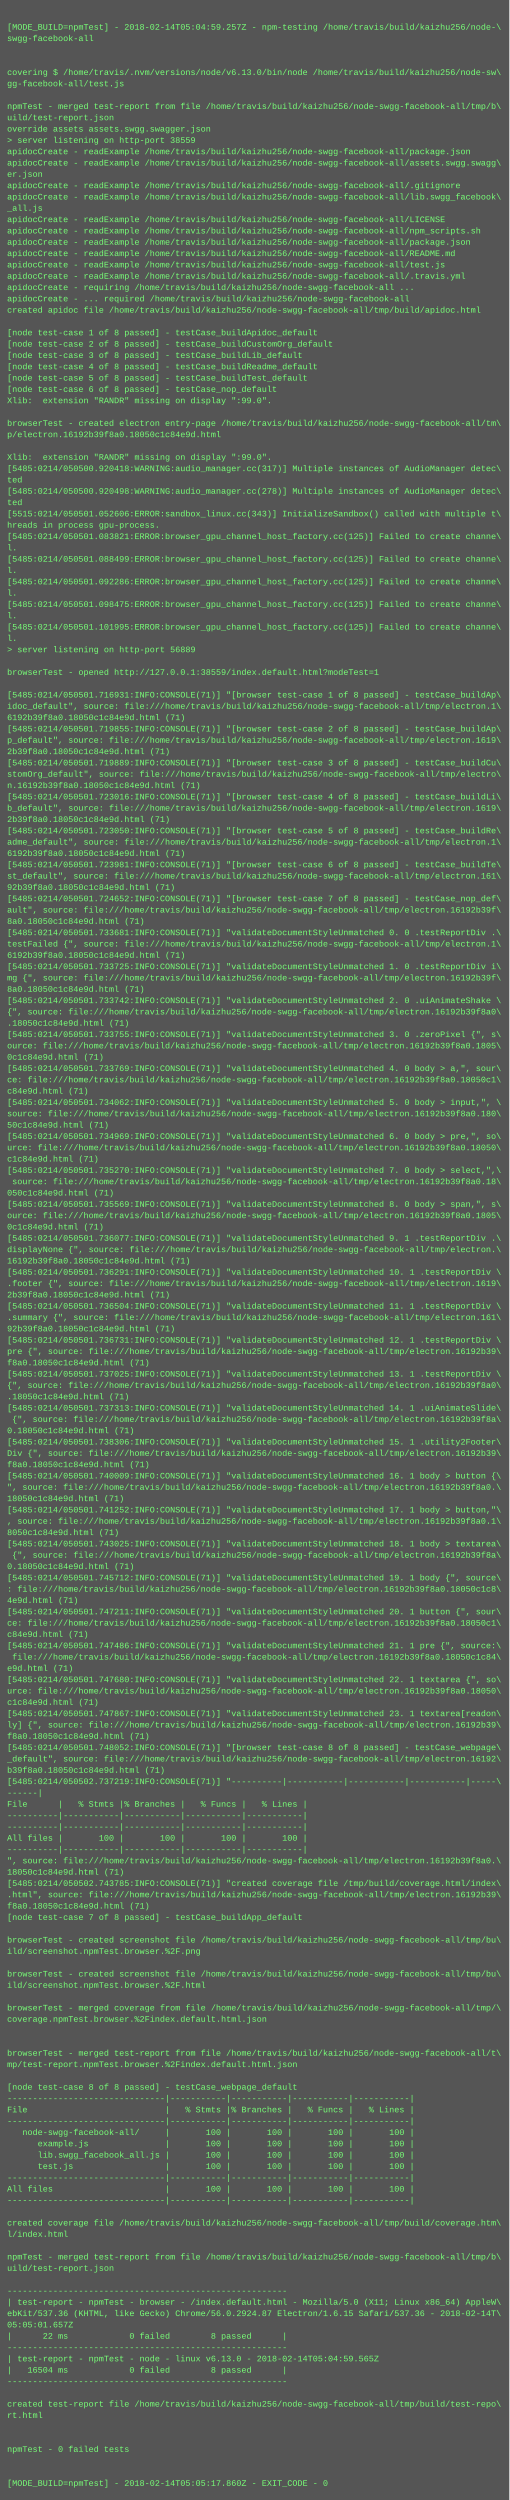
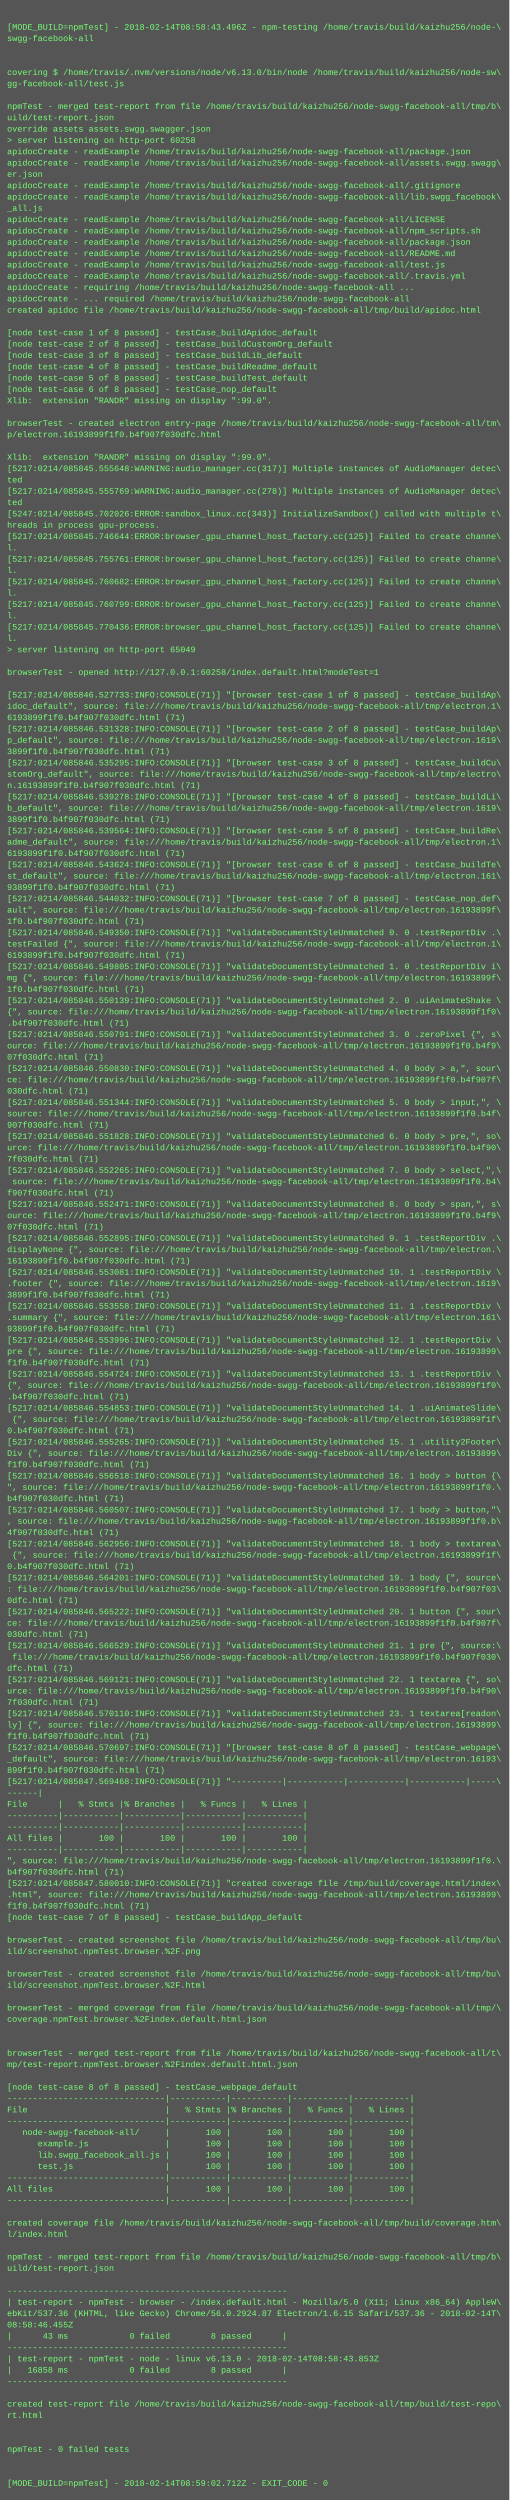
<svg xmlns="http://www.w3.org/2000/svg" height="3534" width="720">
  <rect height="3534" fill="#555" width="720" />
  <text fill="#7f7" font-family="Courier New" font-size="12" xml:space="preserve">
    <tspan x="10" y="26" />
-     <tspan x="10" y="42">[MODE_BUILD=npmTest] - 2018-02-14T05:04:59.257Z - npm-testing /home/travis/build/kaizhu256/node-\</tspan>
+     <tspan x="10" y="42">[MODE_BUILD=npmTest] - 2018-02-14T08:58:43.496Z - npm-testing /home/travis/build/kaizhu256/node-\</tspan>
    <tspan x="10" y="58">swgg-facebook-all</tspan>
    <tspan x="10" y="74" />
    <tspan x="10" y="90" />
    <tspan x="10" y="106">covering $ /home/travis/.nvm/versions/node/v6.13.0/bin/node /home/travis/build/kaizhu256/node-sw\</tspan>
    <tspan x="10" y="122">gg-facebook-all/test.js</tspan>
    <tspan x="10" y="138" />
    <tspan x="10" y="154">npmTest - merged test-report from file /home/travis/build/kaizhu256/node-swgg-facebook-all/tmp/b\</tspan>
    <tspan x="10" y="170">uild/test-report.json</tspan>
    <tspan x="10" y="186">override assets assets.swgg.swagger.json</tspan>
-     <tspan x="10" y="202">&gt; server listening on http-port 38559</tspan>
+     <tspan x="10" y="202">&gt; server listening on http-port 60258</tspan>
    <tspan x="10" y="218">apidocCreate - readExample /home/travis/build/kaizhu256/node-swgg-facebook-all/package.json</tspan>
    <tspan x="10" y="234">apidocCreate - readExample /home/travis/build/kaizhu256/node-swgg-facebook-all/assets.swgg.swagg\</tspan>
    <tspan x="10" y="250">er.json</tspan>
    <tspan x="10" y="266">apidocCreate - readExample /home/travis/build/kaizhu256/node-swgg-facebook-all/.gitignore</tspan>
    <tspan x="10" y="282">apidocCreate - readExample /home/travis/build/kaizhu256/node-swgg-facebook-all/lib.swgg_facebook\</tspan>
    <tspan x="10" y="298">_all.js</tspan>
    <tspan x="10" y="314">apidocCreate - readExample /home/travis/build/kaizhu256/node-swgg-facebook-all/LICENSE</tspan>
    <tspan x="10" y="330">apidocCreate - readExample /home/travis/build/kaizhu256/node-swgg-facebook-all/npm_scripts.sh</tspan>
    <tspan x="10" y="346">apidocCreate - readExample /home/travis/build/kaizhu256/node-swgg-facebook-all/package.json</tspan>
    <tspan x="10" y="362">apidocCreate - readExample /home/travis/build/kaizhu256/node-swgg-facebook-all/README.md</tspan>
    <tspan x="10" y="378">apidocCreate - readExample /home/travis/build/kaizhu256/node-swgg-facebook-all/test.js</tspan>
    <tspan x="10" y="394">apidocCreate - readExample /home/travis/build/kaizhu256/node-swgg-facebook-all/.travis.yml</tspan>
    <tspan x="10" y="410">apidocCreate - requiring /home/travis/build/kaizhu256/node-swgg-facebook-all ...</tspan>
    <tspan x="10" y="426">apidocCreate - ... required /home/travis/build/kaizhu256/node-swgg-facebook-all</tspan>
    <tspan x="10" y="442">created apidoc file /home/travis/build/kaizhu256/node-swgg-facebook-all/tmp/build/apidoc.html</tspan>
    <tspan x="10" y="458" />
    <tspan x="10" y="474">[node test-case 1 of 8 passed] - testCase_buildApidoc_default</tspan>
    <tspan x="10" y="490">[node test-case 2 of 8 passed] - testCase_buildCustomOrg_default</tspan>
    <tspan x="10" y="506">[node test-case 3 of 8 passed] - testCase_buildLib_default</tspan>
    <tspan x="10" y="522">[node test-case 4 of 8 passed] - testCase_buildReadme_default</tspan>
    <tspan x="10" y="538">[node test-case 5 of 8 passed] - testCase_buildTest_default</tspan>
    <tspan x="10" y="554">[node test-case 6 of 8 passed] - testCase_nop_default</tspan>
    <tspan x="10" y="570">Xlib:  extension "RANDR" missing on display ":99.0".</tspan>
    <tspan x="10" y="586" />
    <tspan x="10" y="602">browserTest - created electron entry-page /home/travis/build/kaizhu256/node-swgg-facebook-all/tm\</tspan>
-     <tspan x="10" y="618">p/electron.16192b39f8a0.18050c1c84e9d.html</tspan>
+     <tspan x="10" y="618">p/electron.16193899f1f0.b4f907f030dfc.html</tspan>
    <tspan x="10" y="634" />
    <tspan x="10" y="650">Xlib:  extension "RANDR" missing on display ":99.0".</tspan>
-     <tspan x="10" y="666">[5485:0214/050500.920418:WARNING:audio_manager.cc(317)] Multiple instances of AudioManager detec\</tspan>
+     <tspan x="10" y="666">[5217:0214/085845.555648:WARNING:audio_manager.cc(317)] Multiple instances of AudioManager detec\</tspan>
    <tspan x="10" y="682">ted</tspan>
-     <tspan x="10" y="698">[5485:0214/050500.920498:WARNING:audio_manager.cc(278)] Multiple instances of AudioManager detec\</tspan>
+     <tspan x="10" y="698">[5217:0214/085845.555769:WARNING:audio_manager.cc(278)] Multiple instances of AudioManager detec\</tspan>
    <tspan x="10" y="714">ted</tspan>
-     <tspan x="10" y="730">[5515:0214/050501.052606:ERROR:sandbox_linux.cc(343)] InitializeSandbox() called with multiple t\</tspan>
+     <tspan x="10" y="730">[5247:0214/085845.702026:ERROR:sandbox_linux.cc(343)] InitializeSandbox() called with multiple t\</tspan>
    <tspan x="10" y="746">hreads in process gpu-process. </tspan>
-     <tspan x="10" y="762">[5485:0214/050501.083821:ERROR:browser_gpu_channel_host_factory.cc(125)] Failed to create channe\</tspan>
+     <tspan x="10" y="762">[5217:0214/085845.746644:ERROR:browser_gpu_channel_host_factory.cc(125)] Failed to create channe\</tspan>
    <tspan x="10" y="778">l.</tspan>
-     <tspan x="10" y="794">[5485:0214/050501.088499:ERROR:browser_gpu_channel_host_factory.cc(125)] Failed to create channe\</tspan>
+     <tspan x="10" y="794">[5217:0214/085845.755761:ERROR:browser_gpu_channel_host_factory.cc(125)] Failed to create channe\</tspan>
    <tspan x="10" y="810">l.</tspan>
-     <tspan x="10" y="826">[5485:0214/050501.092286:ERROR:browser_gpu_channel_host_factory.cc(125)] Failed to create channe\</tspan>
+     <tspan x="10" y="826">[5217:0214/085845.760682:ERROR:browser_gpu_channel_host_factory.cc(125)] Failed to create channe\</tspan>
    <tspan x="10" y="842">l.</tspan>
-     <tspan x="10" y="858">[5485:0214/050501.098475:ERROR:browser_gpu_channel_host_factory.cc(125)] Failed to create channe\</tspan>
+     <tspan x="10" y="858">[5217:0214/085845.760799:ERROR:browser_gpu_channel_host_factory.cc(125)] Failed to create channe\</tspan>
    <tspan x="10" y="874">l.</tspan>
-     <tspan x="10" y="890">[5485:0214/050501.101995:ERROR:browser_gpu_channel_host_factory.cc(125)] Failed to create channe\</tspan>
+     <tspan x="10" y="890">[5217:0214/085845.770436:ERROR:browser_gpu_channel_host_factory.cc(125)] Failed to create channe\</tspan>
    <tspan x="10" y="906">l.</tspan>
-     <tspan x="10" y="922">&gt; server listening on http-port 56889</tspan>
+     <tspan x="10" y="922">&gt; server listening on http-port 65049</tspan>
    <tspan x="10" y="938" />
-     <tspan x="10" y="954">browserTest - opened http://127.0.0.1:38559/index.default.html?modeTest=1</tspan>
+     <tspan x="10" y="954">browserTest - opened http://127.0.0.1:60258/index.default.html?modeTest=1</tspan>
    <tspan x="10" y="970" />
-     <tspan x="10" y="986">[5485:0214/050501.716931:INFO:CONSOLE(71)] "[browser test-case 1 of 8 passed] - testCase_buildAp\</tspan>
+     <tspan x="10" y="986">[5217:0214/085846.527733:INFO:CONSOLE(71)] "[browser test-case 1 of 8 passed] - testCase_buildAp\</tspan>
    <tspan x="10" y="1002">idoc_default", source: file:///home/travis/build/kaizhu256/node-swgg-facebook-all/tmp/electron.1\</tspan>
-     <tspan x="10" y="1018">6192b39f8a0.18050c1c84e9d.html (71)</tspan>
-     <tspan x="10" y="1034">[5485:0214/050501.719855:INFO:CONSOLE(71)] "[browser test-case 2 of 8 passed] - testCase_buildAp\</tspan>
+     <tspan x="10" y="1018">6193899f1f0.b4f907f030dfc.html (71)</tspan>
+     <tspan x="10" y="1034">[5217:0214/085846.531328:INFO:CONSOLE(71)] "[browser test-case 2 of 8 passed] - testCase_buildAp\</tspan>
    <tspan x="10" y="1050">p_default", source: file:///home/travis/build/kaizhu256/node-swgg-facebook-all/tmp/electron.1619\</tspan>
-     <tspan x="10" y="1066">2b39f8a0.18050c1c84e9d.html (71)</tspan>
-     <tspan x="10" y="1082">[5485:0214/050501.719889:INFO:CONSOLE(71)] "[browser test-case 3 of 8 passed] - testCase_buildCu\</tspan>
+     <tspan x="10" y="1066">3899f1f0.b4f907f030dfc.html (71)</tspan>
+     <tspan x="10" y="1082">[5217:0214/085846.535295:INFO:CONSOLE(71)] "[browser test-case 3 of 8 passed] - testCase_buildCu\</tspan>
    <tspan x="10" y="1098">stomOrg_default", source: file:///home/travis/build/kaizhu256/node-swgg-facebook-all/tmp/electro\</tspan>
-     <tspan x="10" y="1114">n.16192b39f8a0.18050c1c84e9d.html (71)</tspan>
-     <tspan x="10" y="1130">[5485:0214/050501.723016:INFO:CONSOLE(71)] "[browser test-case 4 of 8 passed] - testCase_buildLi\</tspan>
+     <tspan x="10" y="1114">n.16193899f1f0.b4f907f030dfc.html (71)</tspan>
+     <tspan x="10" y="1130">[5217:0214/085846.539278:INFO:CONSOLE(71)] "[browser test-case 4 of 8 passed] - testCase_buildLi\</tspan>
    <tspan x="10" y="1146">b_default", source: file:///home/travis/build/kaizhu256/node-swgg-facebook-all/tmp/electron.1619\</tspan>
-     <tspan x="10" y="1162">2b39f8a0.18050c1c84e9d.html (71)</tspan>
-     <tspan x="10" y="1178">[5485:0214/050501.723050:INFO:CONSOLE(71)] "[browser test-case 5 of 8 passed] - testCase_buildRe\</tspan>
+     <tspan x="10" y="1162">3899f1f0.b4f907f030dfc.html (71)</tspan>
+     <tspan x="10" y="1178">[5217:0214/085846.539564:INFO:CONSOLE(71)] "[browser test-case 5 of 8 passed] - testCase_buildRe\</tspan>
    <tspan x="10" y="1194">adme_default", source: file:///home/travis/build/kaizhu256/node-swgg-facebook-all/tmp/electron.1\</tspan>
-     <tspan x="10" y="1210">6192b39f8a0.18050c1c84e9d.html (71)</tspan>
-     <tspan x="10" y="1226">[5485:0214/050501.723981:INFO:CONSOLE(71)] "[browser test-case 6 of 8 passed] - testCase_buildTe\</tspan>
+     <tspan x="10" y="1210">6193899f1f0.b4f907f030dfc.html (71)</tspan>
+     <tspan x="10" y="1226">[5217:0214/085846.543624:INFO:CONSOLE(71)] "[browser test-case 6 of 8 passed] - testCase_buildTe\</tspan>
    <tspan x="10" y="1242">st_default", source: file:///home/travis/build/kaizhu256/node-swgg-facebook-all/tmp/electron.161\</tspan>
-     <tspan x="10" y="1258">92b39f8a0.18050c1c84e9d.html (71)</tspan>
-     <tspan x="10" y="1274">[5485:0214/050501.724652:INFO:CONSOLE(71)] "[browser test-case 7 of 8 passed] - testCase_nop_def\</tspan>
-     <tspan x="10" y="1290">ault", source: file:///home/travis/build/kaizhu256/node-swgg-facebook-all/tmp/electron.16192b39f\</tspan>
-     <tspan x="10" y="1306">8a0.18050c1c84e9d.html (71)</tspan>
-     <tspan x="10" y="1322">[5485:0214/050501.733681:INFO:CONSOLE(71)] "validateDocumentStyleUnmatched 0. 0 .testReportDiv .\</tspan>
+     <tspan x="10" y="1258">93899f1f0.b4f907f030dfc.html (71)</tspan>
+     <tspan x="10" y="1274">[5217:0214/085846.544032:INFO:CONSOLE(71)] "[browser test-case 7 of 8 passed] - testCase_nop_def\</tspan>
+     <tspan x="10" y="1290">ault", source: file:///home/travis/build/kaizhu256/node-swgg-facebook-all/tmp/electron.16193899f\</tspan>
+     <tspan x="10" y="1306">1f0.b4f907f030dfc.html (71)</tspan>
+     <tspan x="10" y="1322">[5217:0214/085846.549350:INFO:CONSOLE(71)] "validateDocumentStyleUnmatched 0. 0 .testReportDiv .\</tspan>
    <tspan x="10" y="1338">testFailed {", source: file:///home/travis/build/kaizhu256/node-swgg-facebook-all/tmp/electron.1\</tspan>
-     <tspan x="10" y="1354">6192b39f8a0.18050c1c84e9d.html (71)</tspan>
-     <tspan x="10" y="1370">[5485:0214/050501.733725:INFO:CONSOLE(71)] "validateDocumentStyleUnmatched 1. 0 .testReportDiv i\</tspan>
-     <tspan x="10" y="1386">mg {", source: file:///home/travis/build/kaizhu256/node-swgg-facebook-all/tmp/electron.16192b39f\</tspan>
-     <tspan x="10" y="1402">8a0.18050c1c84e9d.html (71)</tspan>
-     <tspan x="10" y="1418">[5485:0214/050501.733742:INFO:CONSOLE(71)] "validateDocumentStyleUnmatched 2. 0 .uiAnimateShake \</tspan>
-     <tspan x="10" y="1434">{", source: file:///home/travis/build/kaizhu256/node-swgg-facebook-all/tmp/electron.16192b39f8a0\</tspan>
-     <tspan x="10" y="1450">.18050c1c84e9d.html (71)</tspan>
-     <tspan x="10" y="1466">[5485:0214/050501.733755:INFO:CONSOLE(71)] "validateDocumentStyleUnmatched 3. 0 .zeroPixel {", s\</tspan>
-     <tspan x="10" y="1482">ource: file:///home/travis/build/kaizhu256/node-swgg-facebook-all/tmp/electron.16192b39f8a0.1805\</tspan>
-     <tspan x="10" y="1498">0c1c84e9d.html (71)</tspan>
-     <tspan x="10" y="1514">[5485:0214/050501.733769:INFO:CONSOLE(71)] "validateDocumentStyleUnmatched 4. 0 body &gt; a,", sour\</tspan>
-     <tspan x="10" y="1530">ce: file:///home/travis/build/kaizhu256/node-swgg-facebook-all/tmp/electron.16192b39f8a0.18050c1\</tspan>
-     <tspan x="10" y="1546">c84e9d.html (71)</tspan>
-     <tspan x="10" y="1562">[5485:0214/050501.734062:INFO:CONSOLE(71)] "validateDocumentStyleUnmatched 5. 0 body &gt; input,", \</tspan>
-     <tspan x="10" y="1578">source: file:///home/travis/build/kaizhu256/node-swgg-facebook-all/tmp/electron.16192b39f8a0.180\</tspan>
-     <tspan x="10" y="1594">50c1c84e9d.html (71)</tspan>
-     <tspan x="10" y="1610">[5485:0214/050501.734969:INFO:CONSOLE(71)] "validateDocumentStyleUnmatched 6. 0 body &gt; pre,", so\</tspan>
-     <tspan x="10" y="1626">urce: file:///home/travis/build/kaizhu256/node-swgg-facebook-all/tmp/electron.16192b39f8a0.18050\</tspan>
-     <tspan x="10" y="1642">c1c84e9d.html (71)</tspan>
-     <tspan x="10" y="1658">[5485:0214/050501.735270:INFO:CONSOLE(71)] "validateDocumentStyleUnmatched 7. 0 body &gt; select,",\</tspan>
-     <tspan x="10" y="1674"> source: file:///home/travis/build/kaizhu256/node-swgg-facebook-all/tmp/electron.16192b39f8a0.18\</tspan>
-     <tspan x="10" y="1690">050c1c84e9d.html (71)</tspan>
-     <tspan x="10" y="1706">[5485:0214/050501.735569:INFO:CONSOLE(71)] "validateDocumentStyleUnmatched 8. 0 body &gt; span,", s\</tspan>
-     <tspan x="10" y="1722">ource: file:///home/travis/build/kaizhu256/node-swgg-facebook-all/tmp/electron.16192b39f8a0.1805\</tspan>
-     <tspan x="10" y="1738">0c1c84e9d.html (71)</tspan>
-     <tspan x="10" y="1754">[5485:0214/050501.736077:INFO:CONSOLE(71)] "validateDocumentStyleUnmatched 9. 1 .testReportDiv .\</tspan>
+     <tspan x="10" y="1354">6193899f1f0.b4f907f030dfc.html (71)</tspan>
+     <tspan x="10" y="1370">[5217:0214/085846.549805:INFO:CONSOLE(71)] "validateDocumentStyleUnmatched 1. 0 .testReportDiv i\</tspan>
+     <tspan x="10" y="1386">mg {", source: file:///home/travis/build/kaizhu256/node-swgg-facebook-all/tmp/electron.16193899f\</tspan>
+     <tspan x="10" y="1402">1f0.b4f907f030dfc.html (71)</tspan>
+     <tspan x="10" y="1418">[5217:0214/085846.550139:INFO:CONSOLE(71)] "validateDocumentStyleUnmatched 2. 0 .uiAnimateShake \</tspan>
+     <tspan x="10" y="1434">{", source: file:///home/travis/build/kaizhu256/node-swgg-facebook-all/tmp/electron.16193899f1f0\</tspan>
+     <tspan x="10" y="1450">.b4f907f030dfc.html (71)</tspan>
+     <tspan x="10" y="1466">[5217:0214/085846.550791:INFO:CONSOLE(71)] "validateDocumentStyleUnmatched 3. 0 .zeroPixel {", s\</tspan>
+     <tspan x="10" y="1482">ource: file:///home/travis/build/kaizhu256/node-swgg-facebook-all/tmp/electron.16193899f1f0.b4f9\</tspan>
+     <tspan x="10" y="1498">07f030dfc.html (71)</tspan>
+     <tspan x="10" y="1514">[5217:0214/085846.550830:INFO:CONSOLE(71)] "validateDocumentStyleUnmatched 4. 0 body &gt; a,", sour\</tspan>
+     <tspan x="10" y="1530">ce: file:///home/travis/build/kaizhu256/node-swgg-facebook-all/tmp/electron.16193899f1f0.b4f907f\</tspan>
+     <tspan x="10" y="1546">030dfc.html (71)</tspan>
+     <tspan x="10" y="1562">[5217:0214/085846.551344:INFO:CONSOLE(71)] "validateDocumentStyleUnmatched 5. 0 body &gt; input,", \</tspan>
+     <tspan x="10" y="1578">source: file:///home/travis/build/kaizhu256/node-swgg-facebook-all/tmp/electron.16193899f1f0.b4f\</tspan>
+     <tspan x="10" y="1594">907f030dfc.html (71)</tspan>
+     <tspan x="10" y="1610">[5217:0214/085846.551828:INFO:CONSOLE(71)] "validateDocumentStyleUnmatched 6. 0 body &gt; pre,", so\</tspan>
+     <tspan x="10" y="1626">urce: file:///home/travis/build/kaizhu256/node-swgg-facebook-all/tmp/electron.16193899f1f0.b4f90\</tspan>
+     <tspan x="10" y="1642">7f030dfc.html (71)</tspan>
+     <tspan x="10" y="1658">[5217:0214/085846.552265:INFO:CONSOLE(71)] "validateDocumentStyleUnmatched 7. 0 body &gt; select,",\</tspan>
+     <tspan x="10" y="1674"> source: file:///home/travis/build/kaizhu256/node-swgg-facebook-all/tmp/electron.16193899f1f0.b4\</tspan>
+     <tspan x="10" y="1690">f907f030dfc.html (71)</tspan>
+     <tspan x="10" y="1706">[5217:0214/085846.552471:INFO:CONSOLE(71)] "validateDocumentStyleUnmatched 8. 0 body &gt; span,", s\</tspan>
+     <tspan x="10" y="1722">ource: file:///home/travis/build/kaizhu256/node-swgg-facebook-all/tmp/electron.16193899f1f0.b4f9\</tspan>
+     <tspan x="10" y="1738">07f030dfc.html (71)</tspan>
+     <tspan x="10" y="1754">[5217:0214/085846.552895:INFO:CONSOLE(71)] "validateDocumentStyleUnmatched 9. 1 .testReportDiv .\</tspan>
    <tspan x="10" y="1770">displayNone {", source: file:///home/travis/build/kaizhu256/node-swgg-facebook-all/tmp/electron.\</tspan>
-     <tspan x="10" y="1786">16192b39f8a0.18050c1c84e9d.html (71)</tspan>
-     <tspan x="10" y="1802">[5485:0214/050501.736291:INFO:CONSOLE(71)] "validateDocumentStyleUnmatched 10. 1 .testReportDiv \</tspan>
+     <tspan x="10" y="1786">16193899f1f0.b4f907f030dfc.html (71)</tspan>
+     <tspan x="10" y="1802">[5217:0214/085846.553081:INFO:CONSOLE(71)] "validateDocumentStyleUnmatched 10. 1 .testReportDiv \</tspan>
    <tspan x="10" y="1818">.footer {", source: file:///home/travis/build/kaizhu256/node-swgg-facebook-all/tmp/electron.1619\</tspan>
-     <tspan x="10" y="1834">2b39f8a0.18050c1c84e9d.html (71)</tspan>
-     <tspan x="10" y="1850">[5485:0214/050501.736504:INFO:CONSOLE(71)] "validateDocumentStyleUnmatched 11. 1 .testReportDiv \</tspan>
+     <tspan x="10" y="1834">3899f1f0.b4f907f030dfc.html (71)</tspan>
+     <tspan x="10" y="1850">[5217:0214/085846.553558:INFO:CONSOLE(71)] "validateDocumentStyleUnmatched 11. 1 .testReportDiv \</tspan>
    <tspan x="10" y="1866">.summary {", source: file:///home/travis/build/kaizhu256/node-swgg-facebook-all/tmp/electron.161\</tspan>
-     <tspan x="10" y="1882">92b39f8a0.18050c1c84e9d.html (71)</tspan>
-     <tspan x="10" y="1898">[5485:0214/050501.736731:INFO:CONSOLE(71)] "validateDocumentStyleUnmatched 12. 1 .testReportDiv \</tspan>
-     <tspan x="10" y="1914">pre {", source: file:///home/travis/build/kaizhu256/node-swgg-facebook-all/tmp/electron.16192b39\</tspan>
-     <tspan x="10" y="1930">f8a0.18050c1c84e9d.html (71)</tspan>
-     <tspan x="10" y="1946">[5485:0214/050501.737025:INFO:CONSOLE(71)] "validateDocumentStyleUnmatched 13. 1 .testReportDiv \</tspan>
-     <tspan x="10" y="1962">{", source: file:///home/travis/build/kaizhu256/node-swgg-facebook-all/tmp/electron.16192b39f8a0\</tspan>
-     <tspan x="10" y="1978">.18050c1c84e9d.html (71)</tspan>
-     <tspan x="10" y="1994">[5485:0214/050501.737313:INFO:CONSOLE(71)] "validateDocumentStyleUnmatched 14. 1 .uiAnimateSlide\</tspan>
-     <tspan x="10" y="2010"> {", source: file:///home/travis/build/kaizhu256/node-swgg-facebook-all/tmp/electron.16192b39f8a\</tspan>
-     <tspan x="10" y="2026">0.18050c1c84e9d.html (71)</tspan>
-     <tspan x="10" y="2042">[5485:0214/050501.738306:INFO:CONSOLE(71)] "validateDocumentStyleUnmatched 15. 1 .utility2Footer\</tspan>
-     <tspan x="10" y="2058">Div {", source: file:///home/travis/build/kaizhu256/node-swgg-facebook-all/tmp/electron.16192b39\</tspan>
-     <tspan x="10" y="2074">f8a0.18050c1c84e9d.html (71)</tspan>
-     <tspan x="10" y="2090">[5485:0214/050501.740009:INFO:CONSOLE(71)] "validateDocumentStyleUnmatched 16. 1 body &gt; button {\</tspan>
-     <tspan x="10" y="2106">", source: file:///home/travis/build/kaizhu256/node-swgg-facebook-all/tmp/electron.16192b39f8a0.\</tspan>
-     <tspan x="10" y="2122">18050c1c84e9d.html (71)</tspan>
-     <tspan x="10" y="2138">[5485:0214/050501.741252:INFO:CONSOLE(71)] "validateDocumentStyleUnmatched 17. 1 body &gt; button,"\</tspan>
-     <tspan x="10" y="2154">, source: file:///home/travis/build/kaizhu256/node-swgg-facebook-all/tmp/electron.16192b39f8a0.1\</tspan>
-     <tspan x="10" y="2170">8050c1c84e9d.html (71)</tspan>
-     <tspan x="10" y="2186">[5485:0214/050501.743025:INFO:CONSOLE(71)] "validateDocumentStyleUnmatched 18. 1 body &gt; textarea\</tspan>
-     <tspan x="10" y="2202"> {", source: file:///home/travis/build/kaizhu256/node-swgg-facebook-all/tmp/electron.16192b39f8a\</tspan>
-     <tspan x="10" y="2218">0.18050c1c84e9d.html (71)</tspan>
-     <tspan x="10" y="2234">[5485:0214/050501.745712:INFO:CONSOLE(71)] "validateDocumentStyleUnmatched 19. 1 body {", source\</tspan>
-     <tspan x="10" y="2250">: file:///home/travis/build/kaizhu256/node-swgg-facebook-all/tmp/electron.16192b39f8a0.18050c1c8\</tspan>
-     <tspan x="10" y="2266">4e9d.html (71)</tspan>
-     <tspan x="10" y="2282">[5485:0214/050501.747211:INFO:CONSOLE(71)] "validateDocumentStyleUnmatched 20. 1 button {", sour\</tspan>
-     <tspan x="10" y="2298">ce: file:///home/travis/build/kaizhu256/node-swgg-facebook-all/tmp/electron.16192b39f8a0.18050c1\</tspan>
-     <tspan x="10" y="2314">c84e9d.html (71)</tspan>
-     <tspan x="10" y="2330">[5485:0214/050501.747486:INFO:CONSOLE(71)] "validateDocumentStyleUnmatched 21. 1 pre {", source:\</tspan>
-     <tspan x="10" y="2346"> file:///home/travis/build/kaizhu256/node-swgg-facebook-all/tmp/electron.16192b39f8a0.18050c1c84\</tspan>
-     <tspan x="10" y="2362">e9d.html (71)</tspan>
-     <tspan x="10" y="2378">[5485:0214/050501.747680:INFO:CONSOLE(71)] "validateDocumentStyleUnmatched 22. 1 textarea {", so\</tspan>
-     <tspan x="10" y="2394">urce: file:///home/travis/build/kaizhu256/node-swgg-facebook-all/tmp/electron.16192b39f8a0.18050\</tspan>
-     <tspan x="10" y="2410">c1c84e9d.html (71)</tspan>
-     <tspan x="10" y="2426">[5485:0214/050501.747867:INFO:CONSOLE(71)] "validateDocumentStyleUnmatched 23. 1 textarea[readon\</tspan>
-     <tspan x="10" y="2442">ly] {", source: file:///home/travis/build/kaizhu256/node-swgg-facebook-all/tmp/electron.16192b39\</tspan>
-     <tspan x="10" y="2458">f8a0.18050c1c84e9d.html (71)</tspan>
-     <tspan x="10" y="2474">[5485:0214/050501.748052:INFO:CONSOLE(71)] "[browser test-case 8 of 8 passed] - testCase_webpage\</tspan>
-     <tspan x="10" y="2490">_default", source: file:///home/travis/build/kaizhu256/node-swgg-facebook-all/tmp/electron.16192\</tspan>
-     <tspan x="10" y="2506">b39f8a0.18050c1c84e9d.html (71)</tspan>
-     <tspan x="10" y="2522">[5485:0214/050502.737219:INFO:CONSOLE(71)] "----------|-----------|-----------|-----------|-----\</tspan>
+     <tspan x="10" y="1882">93899f1f0.b4f907f030dfc.html (71)</tspan>
+     <tspan x="10" y="1898">[5217:0214/085846.553996:INFO:CONSOLE(71)] "validateDocumentStyleUnmatched 12. 1 .testReportDiv \</tspan>
+     <tspan x="10" y="1914">pre {", source: file:///home/travis/build/kaizhu256/node-swgg-facebook-all/tmp/electron.16193899\</tspan>
+     <tspan x="10" y="1930">f1f0.b4f907f030dfc.html (71)</tspan>
+     <tspan x="10" y="1946">[5217:0214/085846.554724:INFO:CONSOLE(71)] "validateDocumentStyleUnmatched 13. 1 .testReportDiv \</tspan>
+     <tspan x="10" y="1962">{", source: file:///home/travis/build/kaizhu256/node-swgg-facebook-all/tmp/electron.16193899f1f0\</tspan>
+     <tspan x="10" y="1978">.b4f907f030dfc.html (71)</tspan>
+     <tspan x="10" y="1994">[5217:0214/085846.554853:INFO:CONSOLE(71)] "validateDocumentStyleUnmatched 14. 1 .uiAnimateSlide\</tspan>
+     <tspan x="10" y="2010"> {", source: file:///home/travis/build/kaizhu256/node-swgg-facebook-all/tmp/electron.16193899f1f\</tspan>
+     <tspan x="10" y="2026">0.b4f907f030dfc.html (71)</tspan>
+     <tspan x="10" y="2042">[5217:0214/085846.555265:INFO:CONSOLE(71)] "validateDocumentStyleUnmatched 15. 1 .utility2Footer\</tspan>
+     <tspan x="10" y="2058">Div {", source: file:///home/travis/build/kaizhu256/node-swgg-facebook-all/tmp/electron.16193899\</tspan>
+     <tspan x="10" y="2074">f1f0.b4f907f030dfc.html (71)</tspan>
+     <tspan x="10" y="2090">[5217:0214/085846.556518:INFO:CONSOLE(71)] "validateDocumentStyleUnmatched 16. 1 body &gt; button {\</tspan>
+     <tspan x="10" y="2106">", source: file:///home/travis/build/kaizhu256/node-swgg-facebook-all/tmp/electron.16193899f1f0.\</tspan>
+     <tspan x="10" y="2122">b4f907f030dfc.html (71)</tspan>
+     <tspan x="10" y="2138">[5217:0214/085846.560507:INFO:CONSOLE(71)] "validateDocumentStyleUnmatched 17. 1 body &gt; button,"\</tspan>
+     <tspan x="10" y="2154">, source: file:///home/travis/build/kaizhu256/node-swgg-facebook-all/tmp/electron.16193899f1f0.b\</tspan>
+     <tspan x="10" y="2170">4f907f030dfc.html (71)</tspan>
+     <tspan x="10" y="2186">[5217:0214/085846.562956:INFO:CONSOLE(71)] "validateDocumentStyleUnmatched 18. 1 body &gt; textarea\</tspan>
+     <tspan x="10" y="2202"> {", source: file:///home/travis/build/kaizhu256/node-swgg-facebook-all/tmp/electron.16193899f1f\</tspan>
+     <tspan x="10" y="2218">0.b4f907f030dfc.html (71)</tspan>
+     <tspan x="10" y="2234">[5217:0214/085846.564201:INFO:CONSOLE(71)] "validateDocumentStyleUnmatched 19. 1 body {", source\</tspan>
+     <tspan x="10" y="2250">: file:///home/travis/build/kaizhu256/node-swgg-facebook-all/tmp/electron.16193899f1f0.b4f907f03\</tspan>
+     <tspan x="10" y="2266">0dfc.html (71)</tspan>
+     <tspan x="10" y="2282">[5217:0214/085846.565222:INFO:CONSOLE(71)] "validateDocumentStyleUnmatched 20. 1 button {", sour\</tspan>
+     <tspan x="10" y="2298">ce: file:///home/travis/build/kaizhu256/node-swgg-facebook-all/tmp/electron.16193899f1f0.b4f907f\</tspan>
+     <tspan x="10" y="2314">030dfc.html (71)</tspan>
+     <tspan x="10" y="2330">[5217:0214/085846.566529:INFO:CONSOLE(71)] "validateDocumentStyleUnmatched 21. 1 pre {", source:\</tspan>
+     <tspan x="10" y="2346"> file:///home/travis/build/kaizhu256/node-swgg-facebook-all/tmp/electron.16193899f1f0.b4f907f030\</tspan>
+     <tspan x="10" y="2362">dfc.html (71)</tspan>
+     <tspan x="10" y="2378">[5217:0214/085846.569121:INFO:CONSOLE(71)] "validateDocumentStyleUnmatched 22. 1 textarea {", so\</tspan>
+     <tspan x="10" y="2394">urce: file:///home/travis/build/kaizhu256/node-swgg-facebook-all/tmp/electron.16193899f1f0.b4f90\</tspan>
+     <tspan x="10" y="2410">7f030dfc.html (71)</tspan>
+     <tspan x="10" y="2426">[5217:0214/085846.570110:INFO:CONSOLE(71)] "validateDocumentStyleUnmatched 23. 1 textarea[readon\</tspan>
+     <tspan x="10" y="2442">ly] {", source: file:///home/travis/build/kaizhu256/node-swgg-facebook-all/tmp/electron.16193899\</tspan>
+     <tspan x="10" y="2458">f1f0.b4f907f030dfc.html (71)</tspan>
+     <tspan x="10" y="2474">[5217:0214/085846.570697:INFO:CONSOLE(71)] "[browser test-case 8 of 8 passed] - testCase_webpage\</tspan>
+     <tspan x="10" y="2490">_default", source: file:///home/travis/build/kaizhu256/node-swgg-facebook-all/tmp/electron.16193\</tspan>
+     <tspan x="10" y="2506">899f1f0.b4f907f030dfc.html (71)</tspan>
+     <tspan x="10" y="2522">[5217:0214/085847.569468:INFO:CONSOLE(71)] "----------|-----------|-----------|-----------|-----\</tspan>
    <tspan x="10" y="2538">------|</tspan>
    <tspan x="10" y="2554">File      |   % Stmts |% Branches |   % Funcs |   % Lines |</tspan>
    <tspan x="10" y="2570">----------|-----------|-----------|-----------|-----------|</tspan>
    <tspan x="10" y="2586">----------|-----------|-----------|-----------|-----------|</tspan>
    <tspan x="10" y="2602">All files |       100 |       100 |       100 |       100 |</tspan>
    <tspan x="10" y="2618">----------|-----------|-----------|-----------|-----------|</tspan>
-     <tspan x="10" y="2634">", source: file:///home/travis/build/kaizhu256/node-swgg-facebook-all/tmp/electron.16192b39f8a0.\</tspan>
-     <tspan x="10" y="2650">18050c1c84e9d.html (71)</tspan>
-     <tspan x="10" y="2666">[5485:0214/050502.743785:INFO:CONSOLE(71)] "created coverage file /tmp/build/coverage.html/index\</tspan>
-     <tspan x="10" y="2682">.html", source: file:///home/travis/build/kaizhu256/node-swgg-facebook-all/tmp/electron.16192b39\</tspan>
-     <tspan x="10" y="2698">f8a0.18050c1c84e9d.html (71)</tspan>
+     <tspan x="10" y="2634">", source: file:///home/travis/build/kaizhu256/node-swgg-facebook-all/tmp/electron.16193899f1f0.\</tspan>
+     <tspan x="10" y="2650">b4f907f030dfc.html (71)</tspan>
+     <tspan x="10" y="2666">[5217:0214/085847.580010:INFO:CONSOLE(71)] "created coverage file /tmp/build/coverage.html/index\</tspan>
+     <tspan x="10" y="2682">.html", source: file:///home/travis/build/kaizhu256/node-swgg-facebook-all/tmp/electron.16193899\</tspan>
+     <tspan x="10" y="2698">f1f0.b4f907f030dfc.html (71)</tspan>
    <tspan x="10" y="2714">[node test-case 7 of 8 passed] - testCase_buildApp_default</tspan>
    <tspan x="10" y="2730" />
    <tspan x="10" y="2746">browserTest - created screenshot file /home/travis/build/kaizhu256/node-swgg-facebook-all/tmp/bu\</tspan>
    <tspan x="10" y="2762">ild/screenshot.npmTest.browser.%2F.png</tspan>
    <tspan x="10" y="2778" />
    <tspan x="10" y="2794">browserTest - created screenshot file /home/travis/build/kaizhu256/node-swgg-facebook-all/tmp/bu\</tspan>
    <tspan x="10" y="2810">ild/screenshot.npmTest.browser.%2F.html</tspan>
    <tspan x="10" y="2826" />
    <tspan x="10" y="2842">browserTest - merged coverage from file /home/travis/build/kaizhu256/node-swgg-facebook-all/tmp/\</tspan>
    <tspan x="10" y="2858">coverage.npmTest.browser.%2Findex.default.html.json</tspan>
    <tspan x="10" y="2874" />
    <tspan x="10" y="2890" />
    <tspan x="10" y="2906">browserTest - merged test-report from file /home/travis/build/kaizhu256/node-swgg-facebook-all/t\</tspan>
    <tspan x="10" y="2922">mp/test-report.npmTest.browser.%2Findex.default.html.json</tspan>
    <tspan x="10" y="2938" />
    <tspan x="10" y="2954">[node test-case 8 of 8 passed] - testCase_webpage_default</tspan>
    <tspan x="10" y="2970">-------------------------------|-----------|-----------|-----------|-----------|</tspan>
    <tspan x="10" y="2986">File                           |   % Stmts |% Branches |   % Funcs |   % Lines |</tspan>
    <tspan x="10" y="3002">-------------------------------|-----------|-----------|-----------|-----------|</tspan>
    <tspan x="10" y="3018">   node-swgg-facebook-all/     |       100 |       100 |       100 |       100 |</tspan>
    <tspan x="10" y="3034">      example.js               |       100 |       100 |       100 |       100 |</tspan>
    <tspan x="10" y="3050">      lib.swgg_facebook_all.js |       100 |       100 |       100 |       100 |</tspan>
    <tspan x="10" y="3066">      test.js                  |       100 |       100 |       100 |       100 |</tspan>
    <tspan x="10" y="3082">-------------------------------|-----------|-----------|-----------|-----------|</tspan>
    <tspan x="10" y="3098">All files                      |       100 |       100 |       100 |       100 |</tspan>
    <tspan x="10" y="3114">-------------------------------|-----------|-----------|-----------|-----------|</tspan>
    <tspan x="10" y="3130" />
    <tspan x="10" y="3146">created coverage file /home/travis/build/kaizhu256/node-swgg-facebook-all/tmp/build/coverage.htm\</tspan>
    <tspan x="10" y="3162">l/index.html</tspan>
    <tspan x="10" y="3178" />
    <tspan x="10" y="3194">npmTest - merged test-report from file /home/travis/build/kaizhu256/node-swgg-facebook-all/tmp/b\</tspan>
    <tspan x="10" y="3210">uild/test-report.json</tspan>
    <tspan x="10" y="3226" />
    <tspan x="10" y="3242">-------------------------------------------------------</tspan>
    <tspan x="10" y="3258">| test-report - npmTest - browser - /index.default.html - Mozilla/5.0 (X11; Linux x86_64) AppleW\</tspan>
    <tspan x="10" y="3274">ebKit/537.36 (KHTML, like Gecko) Chrome/56.0.2924.87 Electron/1.6.15 Safari/537.36 - 2018-02-14T\</tspan>
-     <tspan x="10" y="3290">05:05:01.657Z</tspan>
-     <tspan x="10" y="3306">|      22 ms            0 failed        8 passed      |</tspan>
+     <tspan x="10" y="3290">08:58:46.455Z</tspan>
+     <tspan x="10" y="3306">|      43 ms            0 failed        8 passed      |</tspan>
    <tspan x="10" y="3322">-------------------------------------------------------</tspan>
-     <tspan x="10" y="3338">| test-report - npmTest - node - linux v6.13.0 - 2018-02-14T05:04:59.565Z</tspan>
-     <tspan x="10" y="3354">|   16504 ms            0 failed        8 passed      |</tspan>
+     <tspan x="10" y="3338">| test-report - npmTest - node - linux v6.13.0 - 2018-02-14T08:58:43.853Z</tspan>
+     <tspan x="10" y="3354">|   16858 ms            0 failed        8 passed      |</tspan>
    <tspan x="10" y="3370">-------------------------------------------------------</tspan>
    <tspan x="10" y="3386" />
    <tspan x="10" y="3402">created test-report file /home/travis/build/kaizhu256/node-swgg-facebook-all/tmp/build/test-repo\</tspan>
    <tspan x="10" y="3418">rt.html</tspan>
    <tspan x="10" y="3434" />
    <tspan x="10" y="3450" />
    <tspan x="10" y="3466">npmTest - 0 failed tests</tspan>
    <tspan x="10" y="3482" />
    <tspan x="10" y="3498" />
-     <tspan x="10" y="3514">[MODE_BUILD=npmTest] - 2018-02-14T05:05:17.860Z - EXIT_CODE - 0</tspan>
+     <tspan x="10" y="3514">[MODE_BUILD=npmTest] - 2018-02-14T08:59:02.712Z - EXIT_CODE - 0</tspan>
  </text>
</svg>
